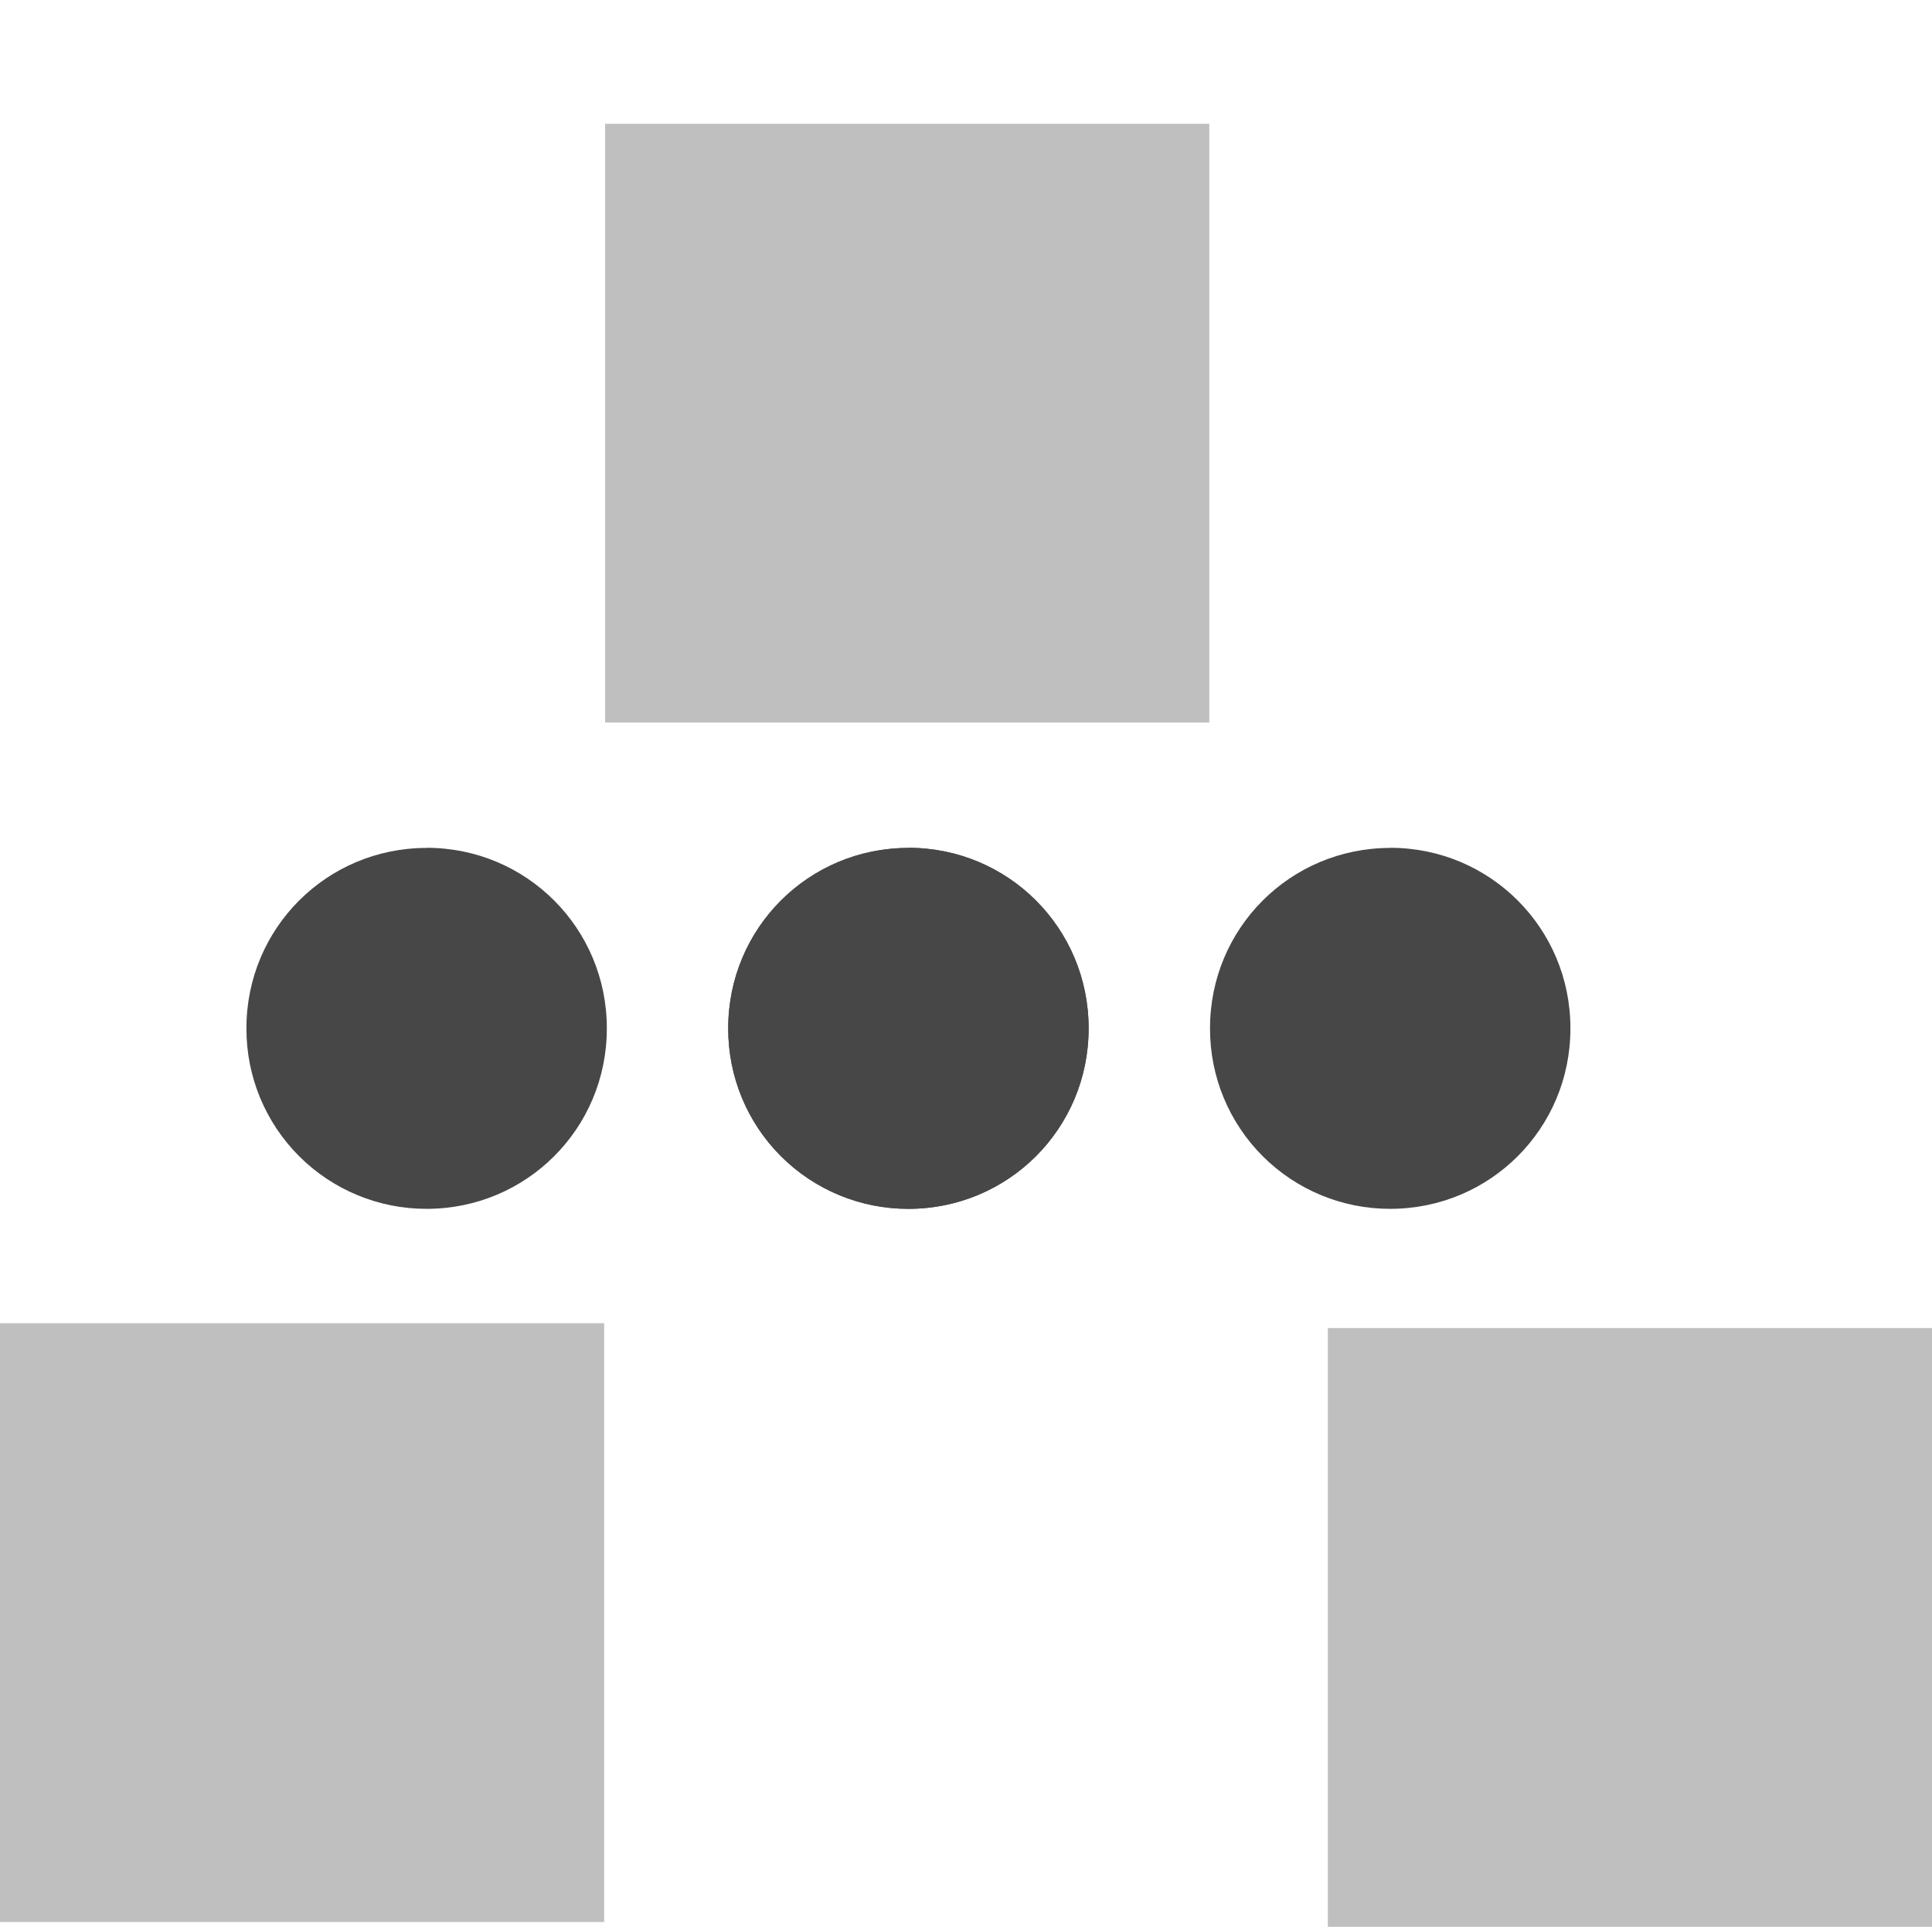
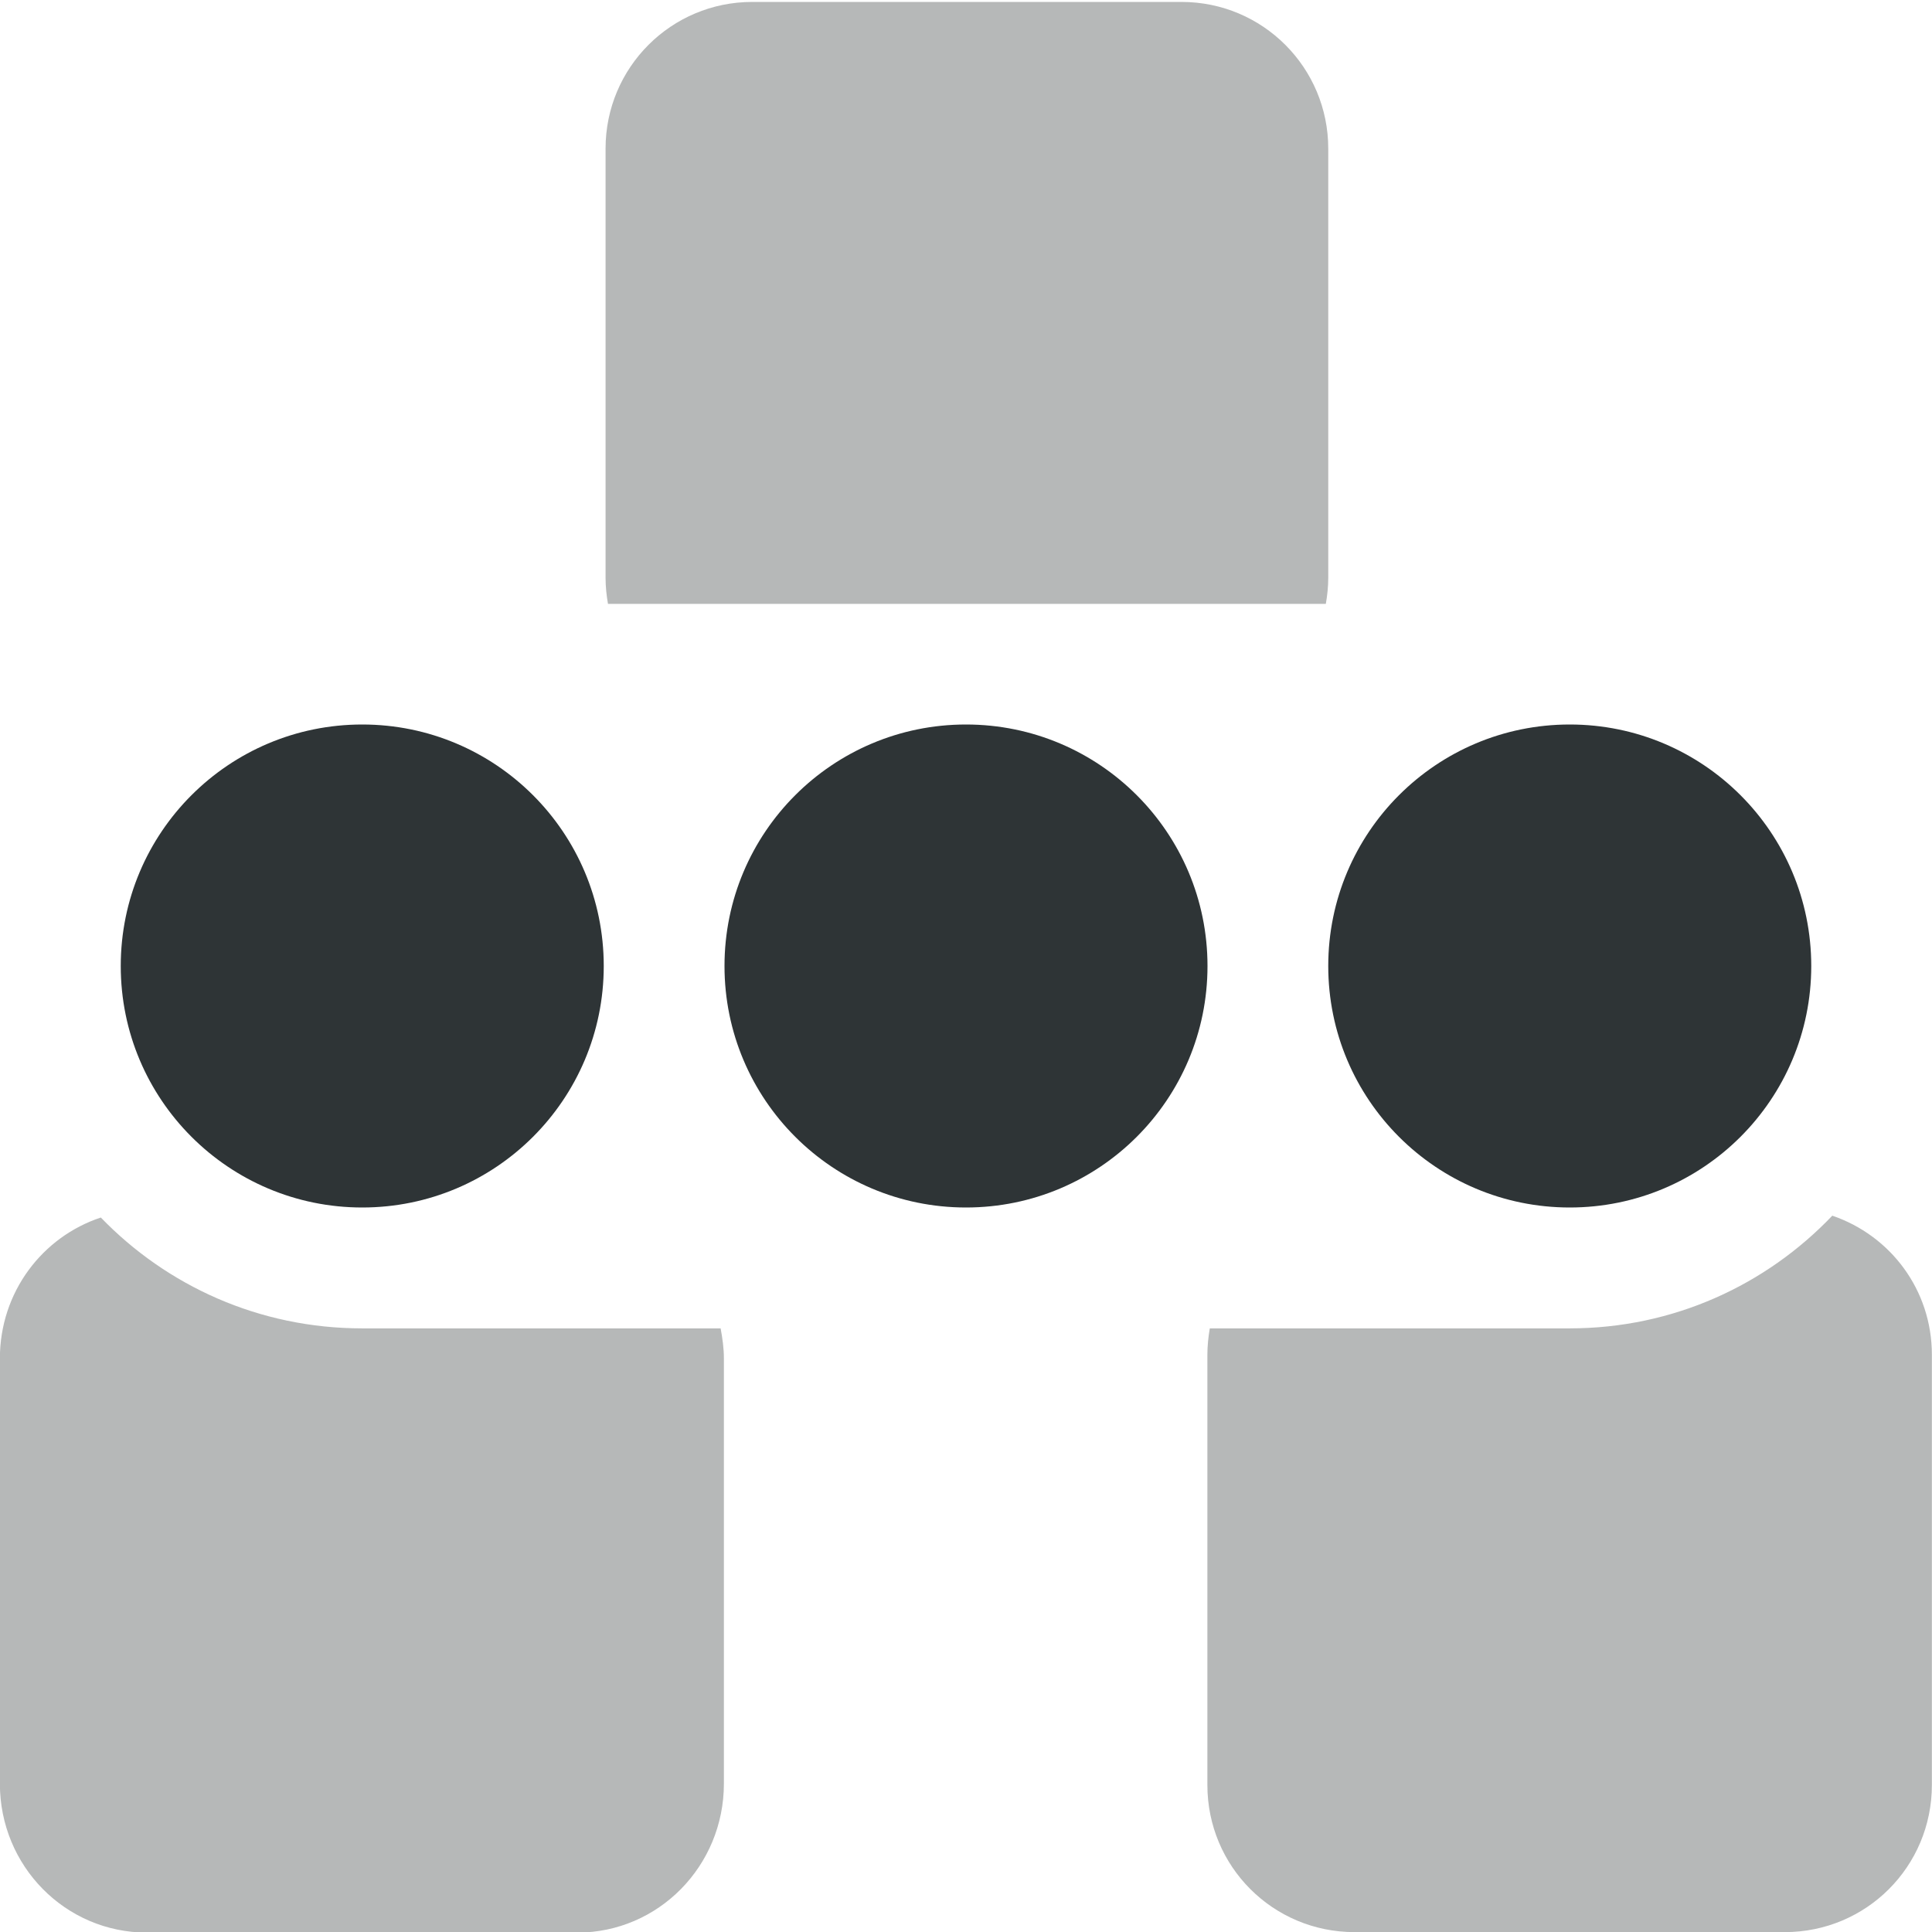
- <svg xmlns="http://www.w3.org/2000/svg" width="16.04" height="16">
-   <g fill="#474747">
-     <path d="M0 10.988h5.016v4.972H0zm5.024-9.96h5.016V6H5.024zm6 10h5.016V16h-5.016z" style="isolation:auto;mix-blend-mode:normal;marker:none" color="#bebebe" overflow="visible" opacity=".35" />
-     <path d="M3.542 7.04c.829 0 1.496.668 1.496 1.497v.005c0 .829-.667 1.496-1.496 1.496a1.493 1.493 0 01-1.496-1.496v-.005c0-.829.667-1.496 1.496-1.496zm4 0c.829 0 1.496.668 1.496 1.497v.005c0 .829-.667 1.496-1.496 1.496a1.493 1.493 0 01-1.496-1.496v-.005c0-.829.667-1.496 1.496-1.496z" style="isolation:auto;mix-blend-mode:normal;marker:none" color="#000" display="block" overflow="visible" />
-     <path d="M7.542 7.04c.829 0 1.496.668 1.496 1.497v.005c0 .829-.667 1.496-1.496 1.496a1.493 1.493 0 01-1.496-1.496v-.005c0-.829.667-1.496 1.496-1.496zm4 0c.829 0 1.496.668 1.496 1.497v.005c0 .829-.667 1.496-1.496 1.496a1.493 1.493 0 01-1.496-1.496v-.005c0-.829.667-1.496 1.496-1.496z" style="isolation:auto;mix-blend-mode:normal;marker:none" color="#000" display="block" overflow="visible" />
+ <svg xmlns="http://www.w3.org/2000/svg" height="16px" viewBox="0 0 16 16" width="16px">
+   <g fill="#2e3436">
+     <path d="m 6.23 0.016 c -0.672 0 -1.215 0.543 -1.215 1.215 v 3.555 c 0 0.074 0.008 0.145 0.02 0.215 h 5.945 c 0.012 -0.07 0.02 -0.141 0.02 -0.215 v -3.555 c 0 -0.672 -0.543 -1.215 -1.215 -1.215 z m 8.945 10.051 c -0.547 0.574 -1.316 0.934 -2.176 0.934 h -2.98 c -0.012 0.07 -0.02 0.145 -0.02 0.219 v 3.562 c 0 0.676 0.543 1.219 1.219 1.219 h 3.562 c 0.676 0 1.219 -0.543 1.219 -1.219 v -3.562 c 0 -0.539 -0.344 -0.988 -0.824 -1.152 z m -14.34 0.016 c -0.484 0.16 -0.836 0.617 -0.836 1.168 v 3.52 c 0 0.684 0.543 1.234 1.219 1.234 h 3.562 c 0.672 0 1.215 -0.551 1.215 -1.234 v -3.52 c 0 -0.086 -0.012 -0.168 -0.027 -0.25 h -2.969 c -0.852 0 -1.617 -0.352 -2.164 -0.918 z m 0 0" fill-opacity="0.35" />
+     <path d="m 3 6 c -1.105 0 -2 0.895 -2 2 s 0.895 2 2 2 s 2 -0.895 2 -2 s -0.895 -2 -2 -2 z m 5 0 c -1.105 0 -2 0.895 -2 2 s 0.895 2 2 2 s 2 -0.895 2 -2 s -0.895 -2 -2 -2 z m 5 0 c -1.105 0 -2 0.895 -2 2 s 0.895 2 2 2 s 2 -0.895 2 -2 s -0.895 -2 -2 -2 z m 0 0" />
  </g>
</svg>
